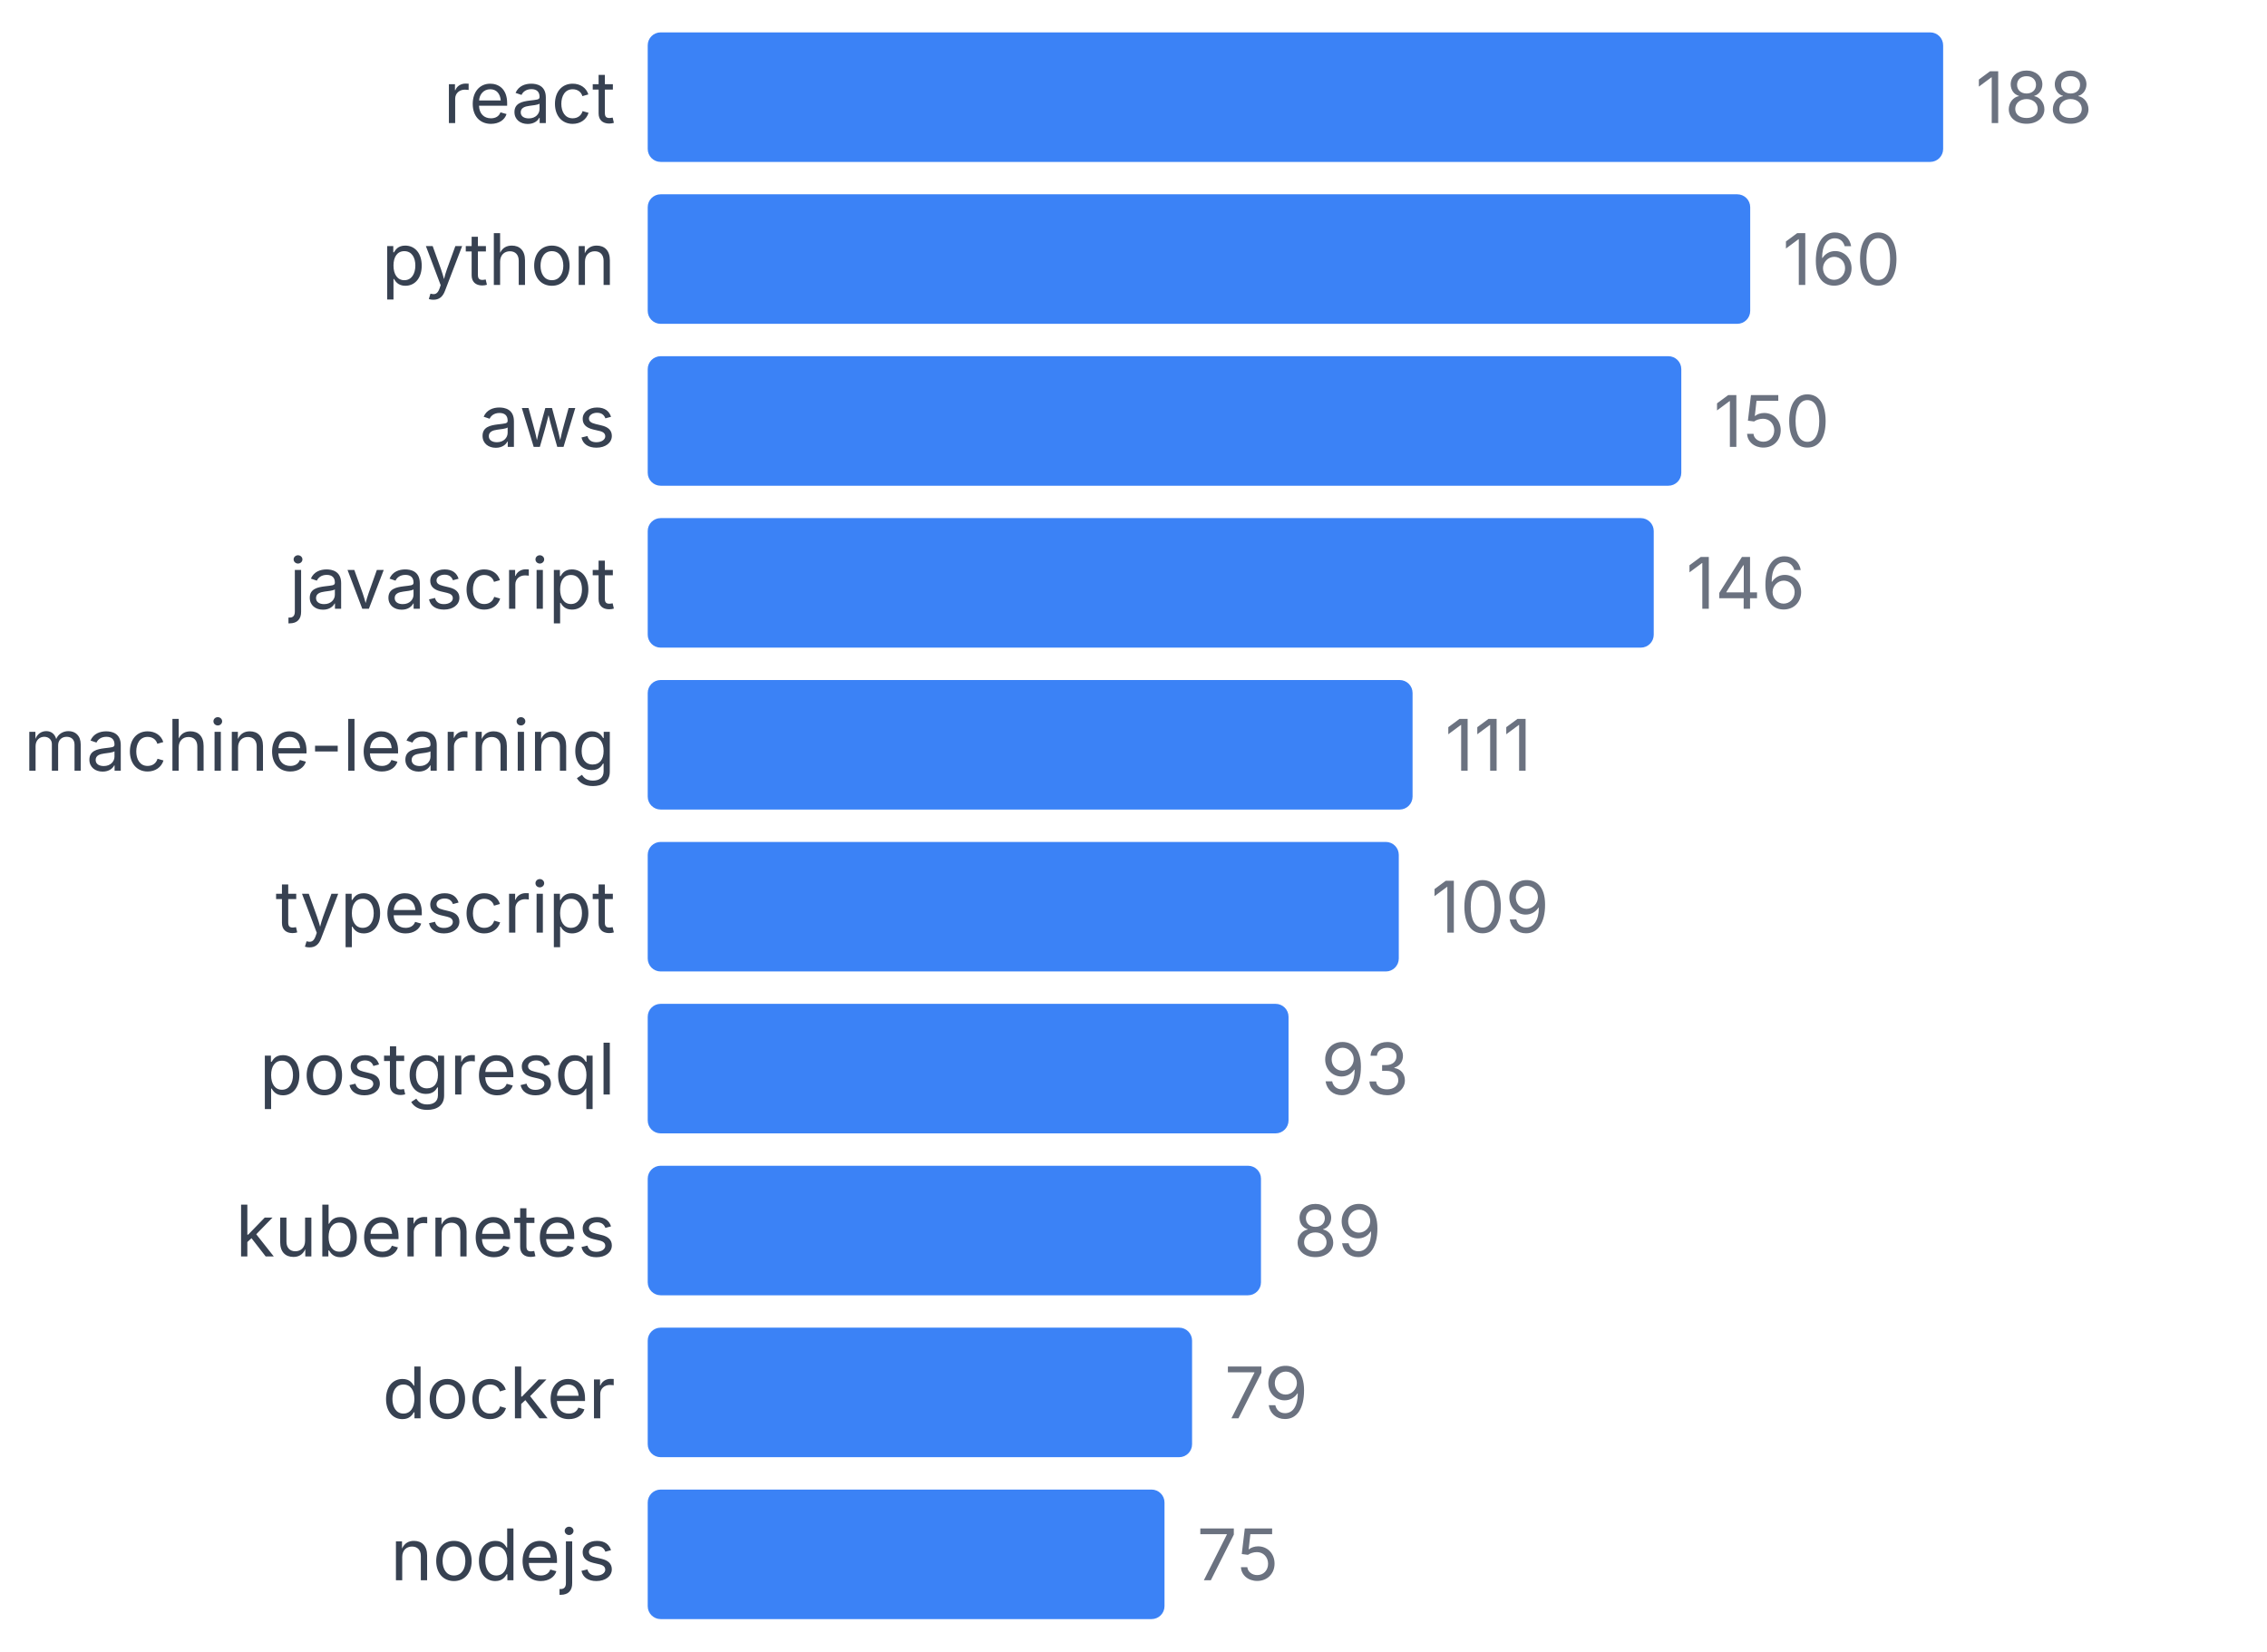
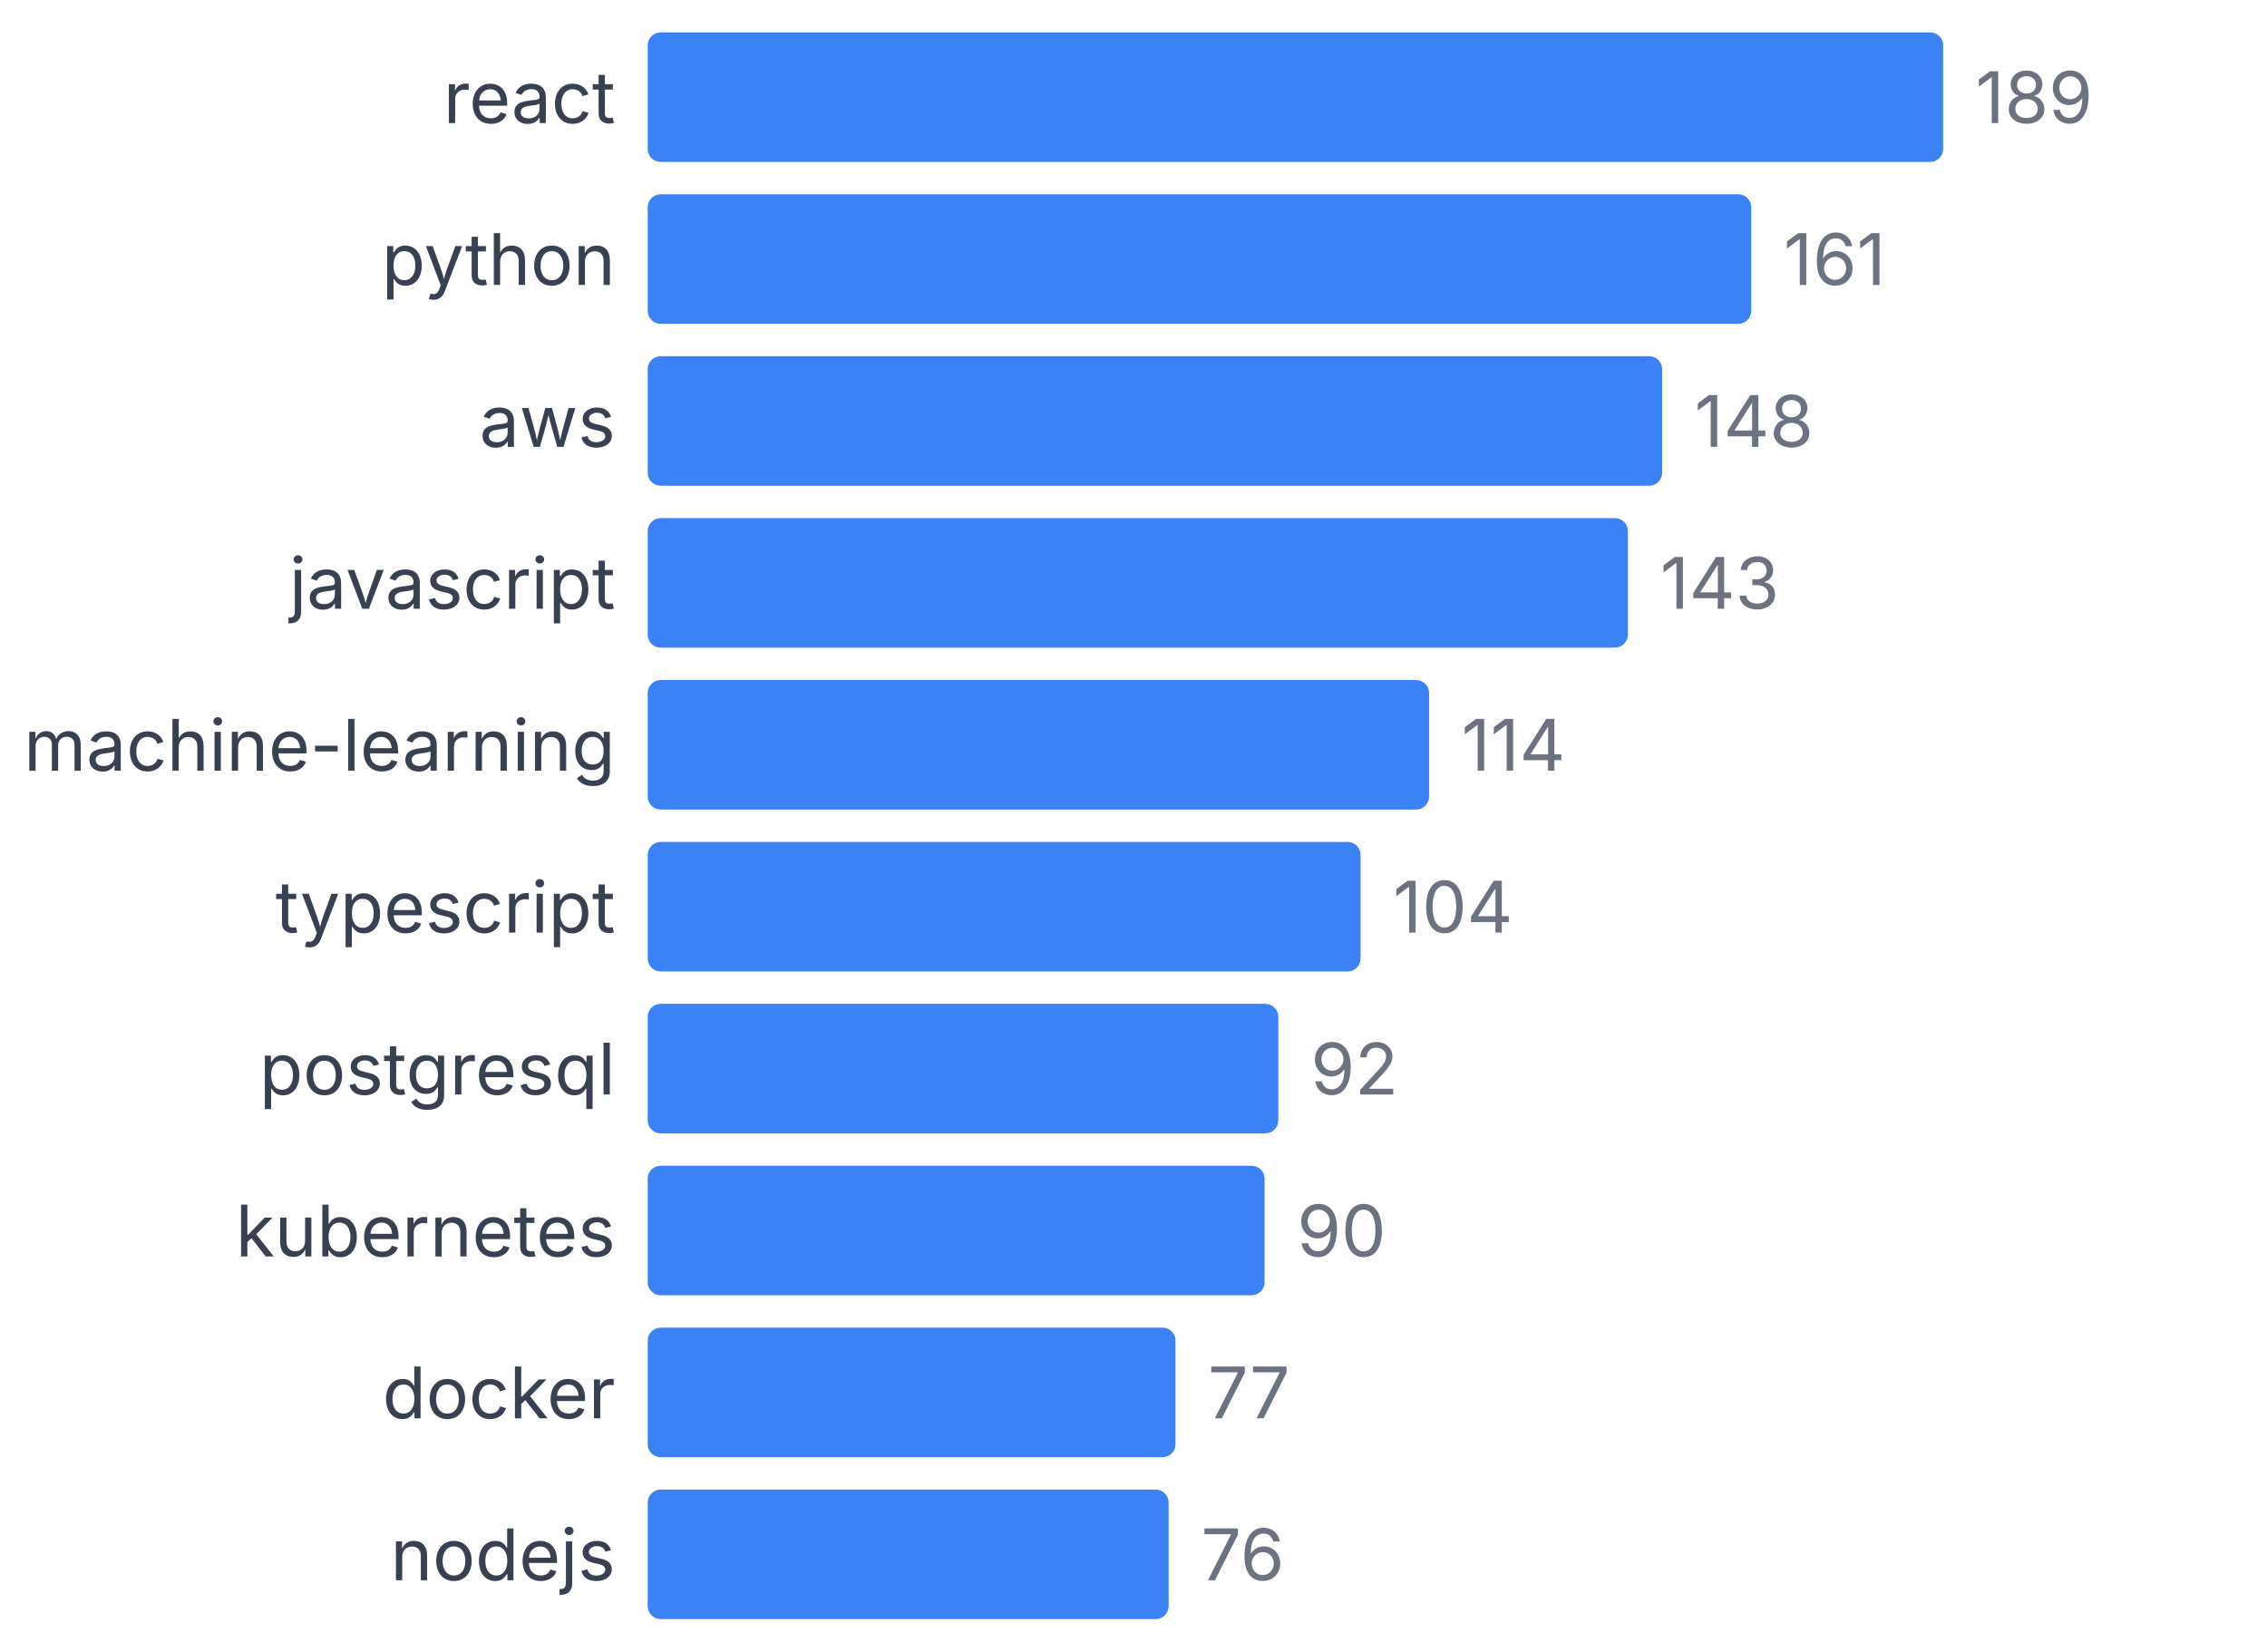
<svg xmlns="http://www.w3.org/2000/svg" width="350" height="255" viewBox="0 0 350 255">
  <style>
    text { font-family: system-ui, -apple-system, sans-serif; }
  </style>
  <text x="95" y="19" text-anchor="end" font-size="11" fill="#374151">react</text>
  <rect x="100" y="5" width="200" height="20" fill="#3b82f6" rx="2" />
-   <text x="305" y="19" font-size="11" fill="#6b7280">188</text>
+   <text x="305" y="19" font-size="11" fill="#6b7280">189</text>
  <text x="95" y="44" text-anchor="end" font-size="11" fill="#374151">python</text>
-   <rect x="100" y="30" width="170.213" height="20" fill="#3b82f6" rx="2" />
-   <text x="275.213" y="44" font-size="11" fill="#6b7280">160</text>
+   <rect x="100" y="30" width="170.37" height="20" fill="#3b82f6" rx="2" />
+   <text x="275.37" y="44" font-size="11" fill="#6b7280">161</text>
  <text x="95" y="69" text-anchor="end" font-size="11" fill="#374151">aws</text>
-   <rect x="100" y="55" width="159.574" height="20" fill="#3b82f6" rx="2" />
-   <text x="264.574" y="69" font-size="11" fill="#6b7280">150</text>
+   <rect x="100" y="55" width="156.614" height="20" fill="#3b82f6" rx="2" />
+   <text x="261.614" y="69" font-size="11" fill="#6b7280">148</text>
  <text x="95" y="94" text-anchor="end" font-size="11" fill="#374151">javascript</text>
-   <rect x="100" y="80" width="155.319" height="20" fill="#3b82f6" rx="2" />
-   <text x="260.319" y="94" font-size="11" fill="#6b7280">146</text>
+   <rect x="100" y="80" width="151.323" height="20" fill="#3b82f6" rx="2" />
+   <text x="256.323" y="94" font-size="11" fill="#6b7280">143</text>
  <text x="95" y="119" text-anchor="end" font-size="11" fill="#374151">machine-learning</text>
-   <rect x="100" y="105" width="118.085" height="20" fill="#3b82f6" rx="2" />
-   <text x="223.085" y="119" font-size="11" fill="#6b7280">111</text>
+   <rect x="100" y="105" width="120.635" height="20" fill="#3b82f6" rx="2" />
+   <text x="225.635" y="119" font-size="11" fill="#6b7280">114</text>
  <text x="95" y="144" text-anchor="end" font-size="11" fill="#374151">typescript</text>
-   <rect x="100" y="130" width="115.957" height="20" fill="#3b82f6" rx="2" />
-   <text x="220.957" y="144" font-size="11" fill="#6b7280">109</text>
+   <rect x="100" y="130" width="110.053" height="20" fill="#3b82f6" rx="2" />
+   <text x="215.053" y="144" font-size="11" fill="#6b7280">104</text>
  <text x="95" y="169" text-anchor="end" font-size="11" fill="#374151">postgresql</text>
-   <rect x="100" y="155" width="98.936" height="20" fill="#3b82f6" rx="2" />
-   <text x="203.936" y="169" font-size="11" fill="#6b7280">93</text>
+   <rect x="100" y="155" width="97.354" height="20" fill="#3b82f6" rx="2" />
+   <text x="202.354" y="169" font-size="11" fill="#6b7280">92</text>
  <text x="95" y="194" text-anchor="end" font-size="11" fill="#374151">kubernetes</text>
-   <rect x="100" y="180" width="94.681" height="20" fill="#3b82f6" rx="2" />
-   <text x="199.681" y="194" font-size="11" fill="#6b7280">89</text>
+   <rect x="100" y="180" width="95.238" height="20" fill="#3b82f6" rx="2" />
+   <text x="200.238" y="194" font-size="11" fill="#6b7280">90</text>
  <text x="95" y="219" text-anchor="end" font-size="11" fill="#374151">docker</text>
-   <rect x="100" y="205" width="84.043" height="20" fill="#3b82f6" rx="2" />
-   <text x="189.043" y="219" font-size="11" fill="#6b7280">79</text>
+   <rect x="100" y="205" width="81.481" height="20" fill="#3b82f6" rx="2" />
+   <text x="186.481" y="219" font-size="11" fill="#6b7280">77</text>
  <text x="95" y="244" text-anchor="end" font-size="11" fill="#374151">nodejs</text>
-   <rect x="100" y="230" width="79.787" height="20" fill="#3b82f6" rx="2" />
-   <text x="184.787" y="244" font-size="11" fill="#6b7280">75</text>
+   <rect x="100" y="230" width="80.423" height="20" fill="#3b82f6" rx="2" />
+   <text x="185.423" y="244" font-size="11" fill="#6b7280">76</text>
</svg>
